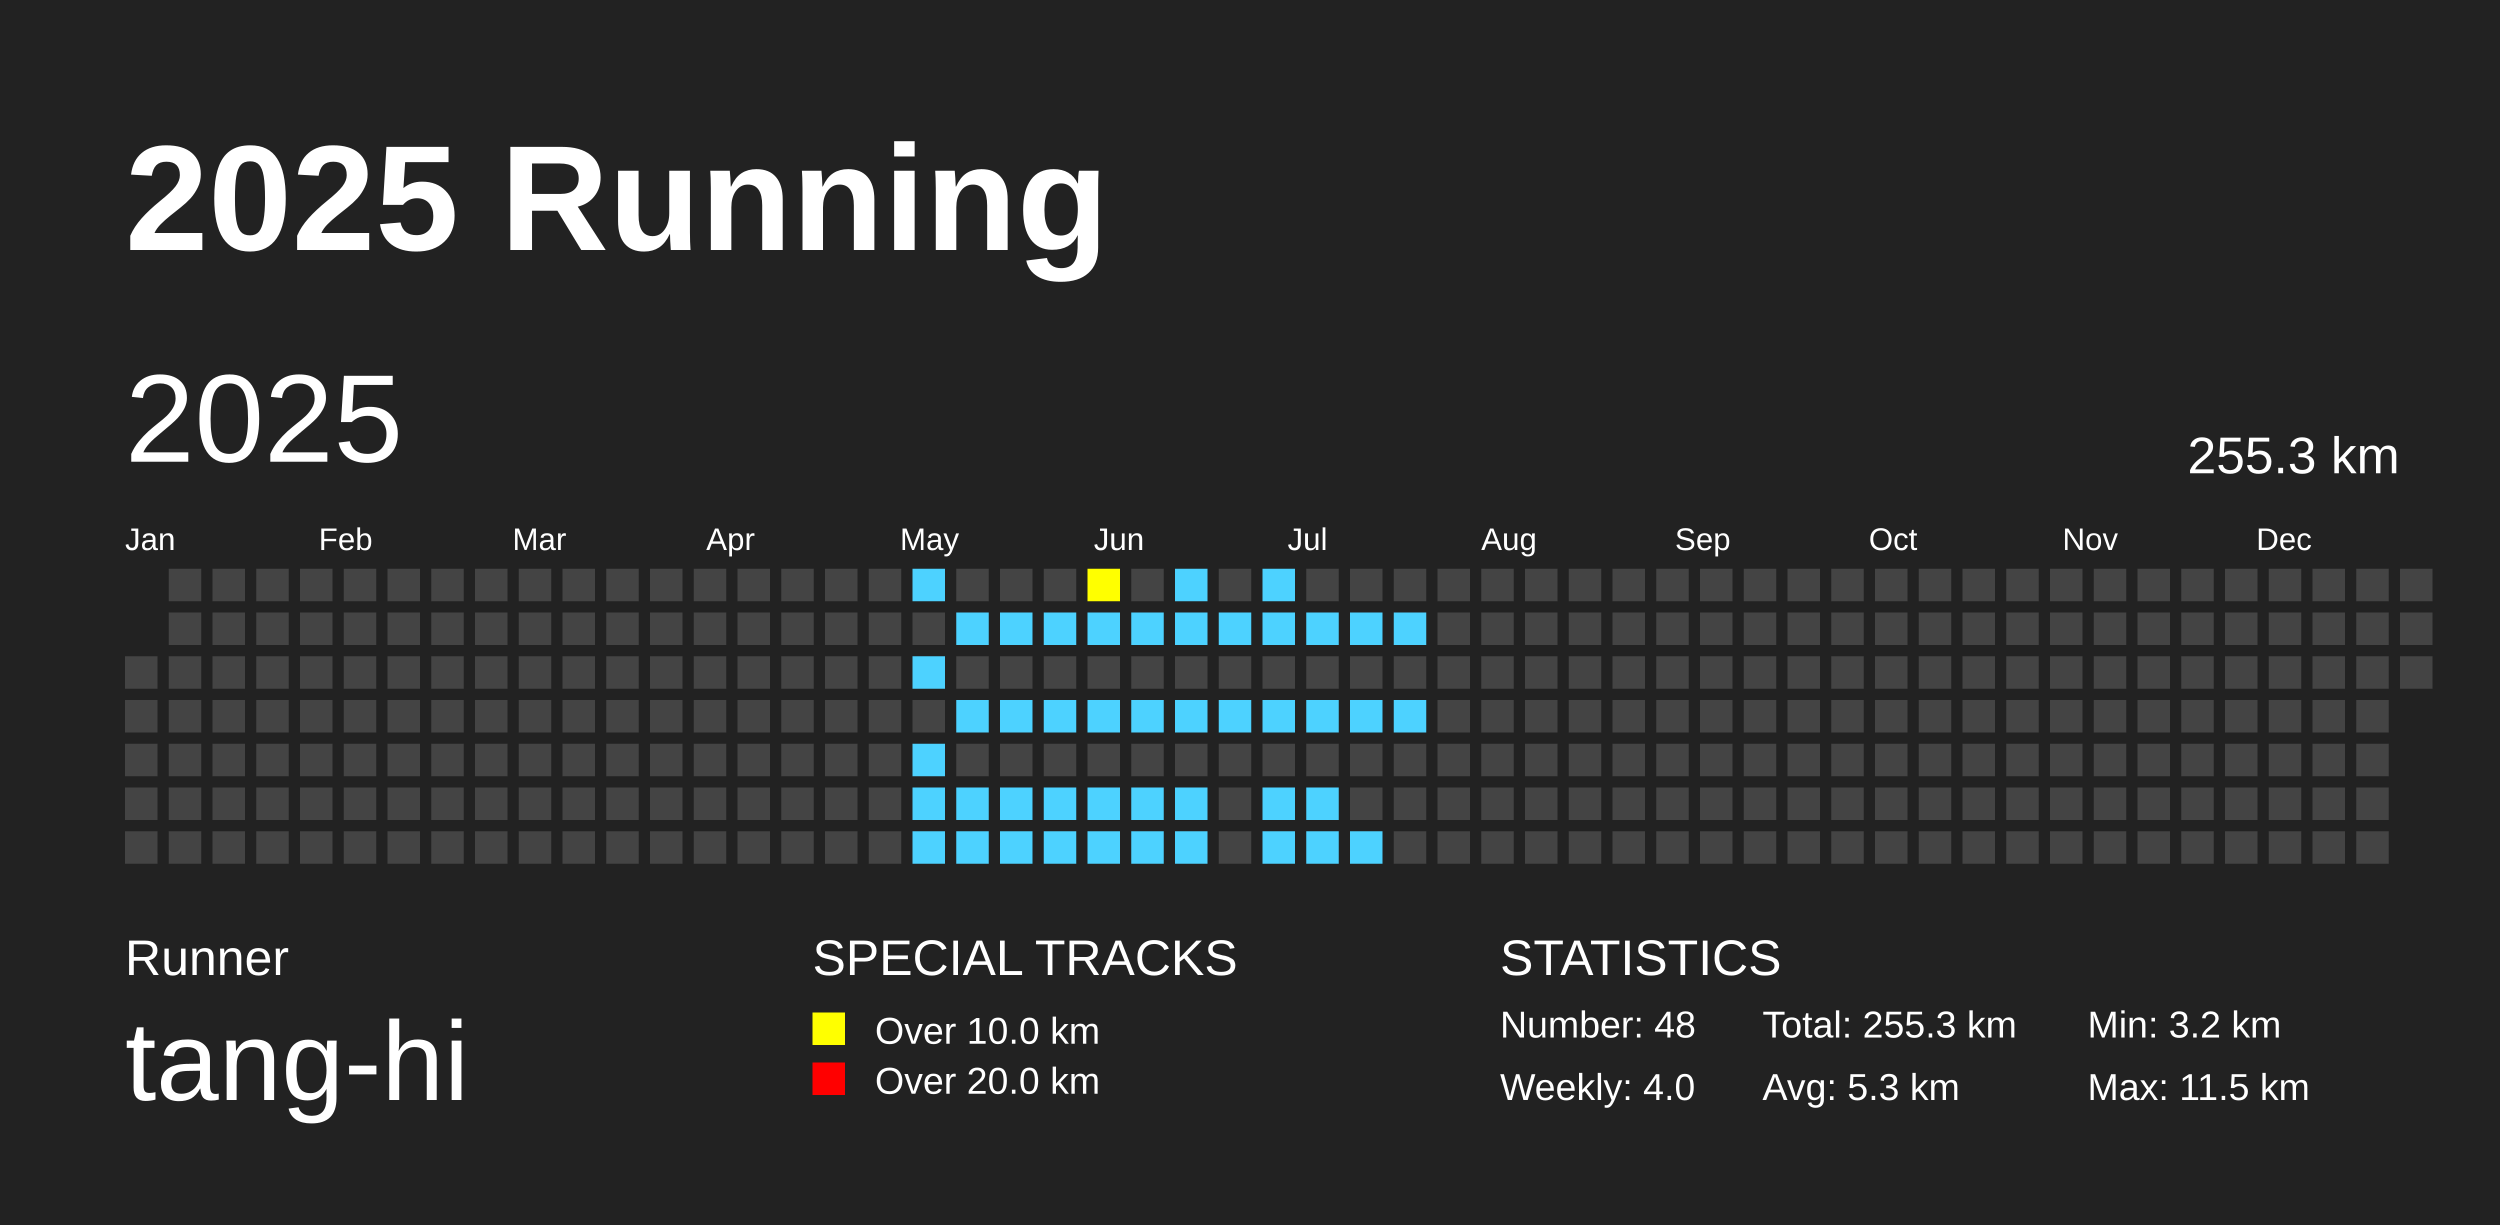
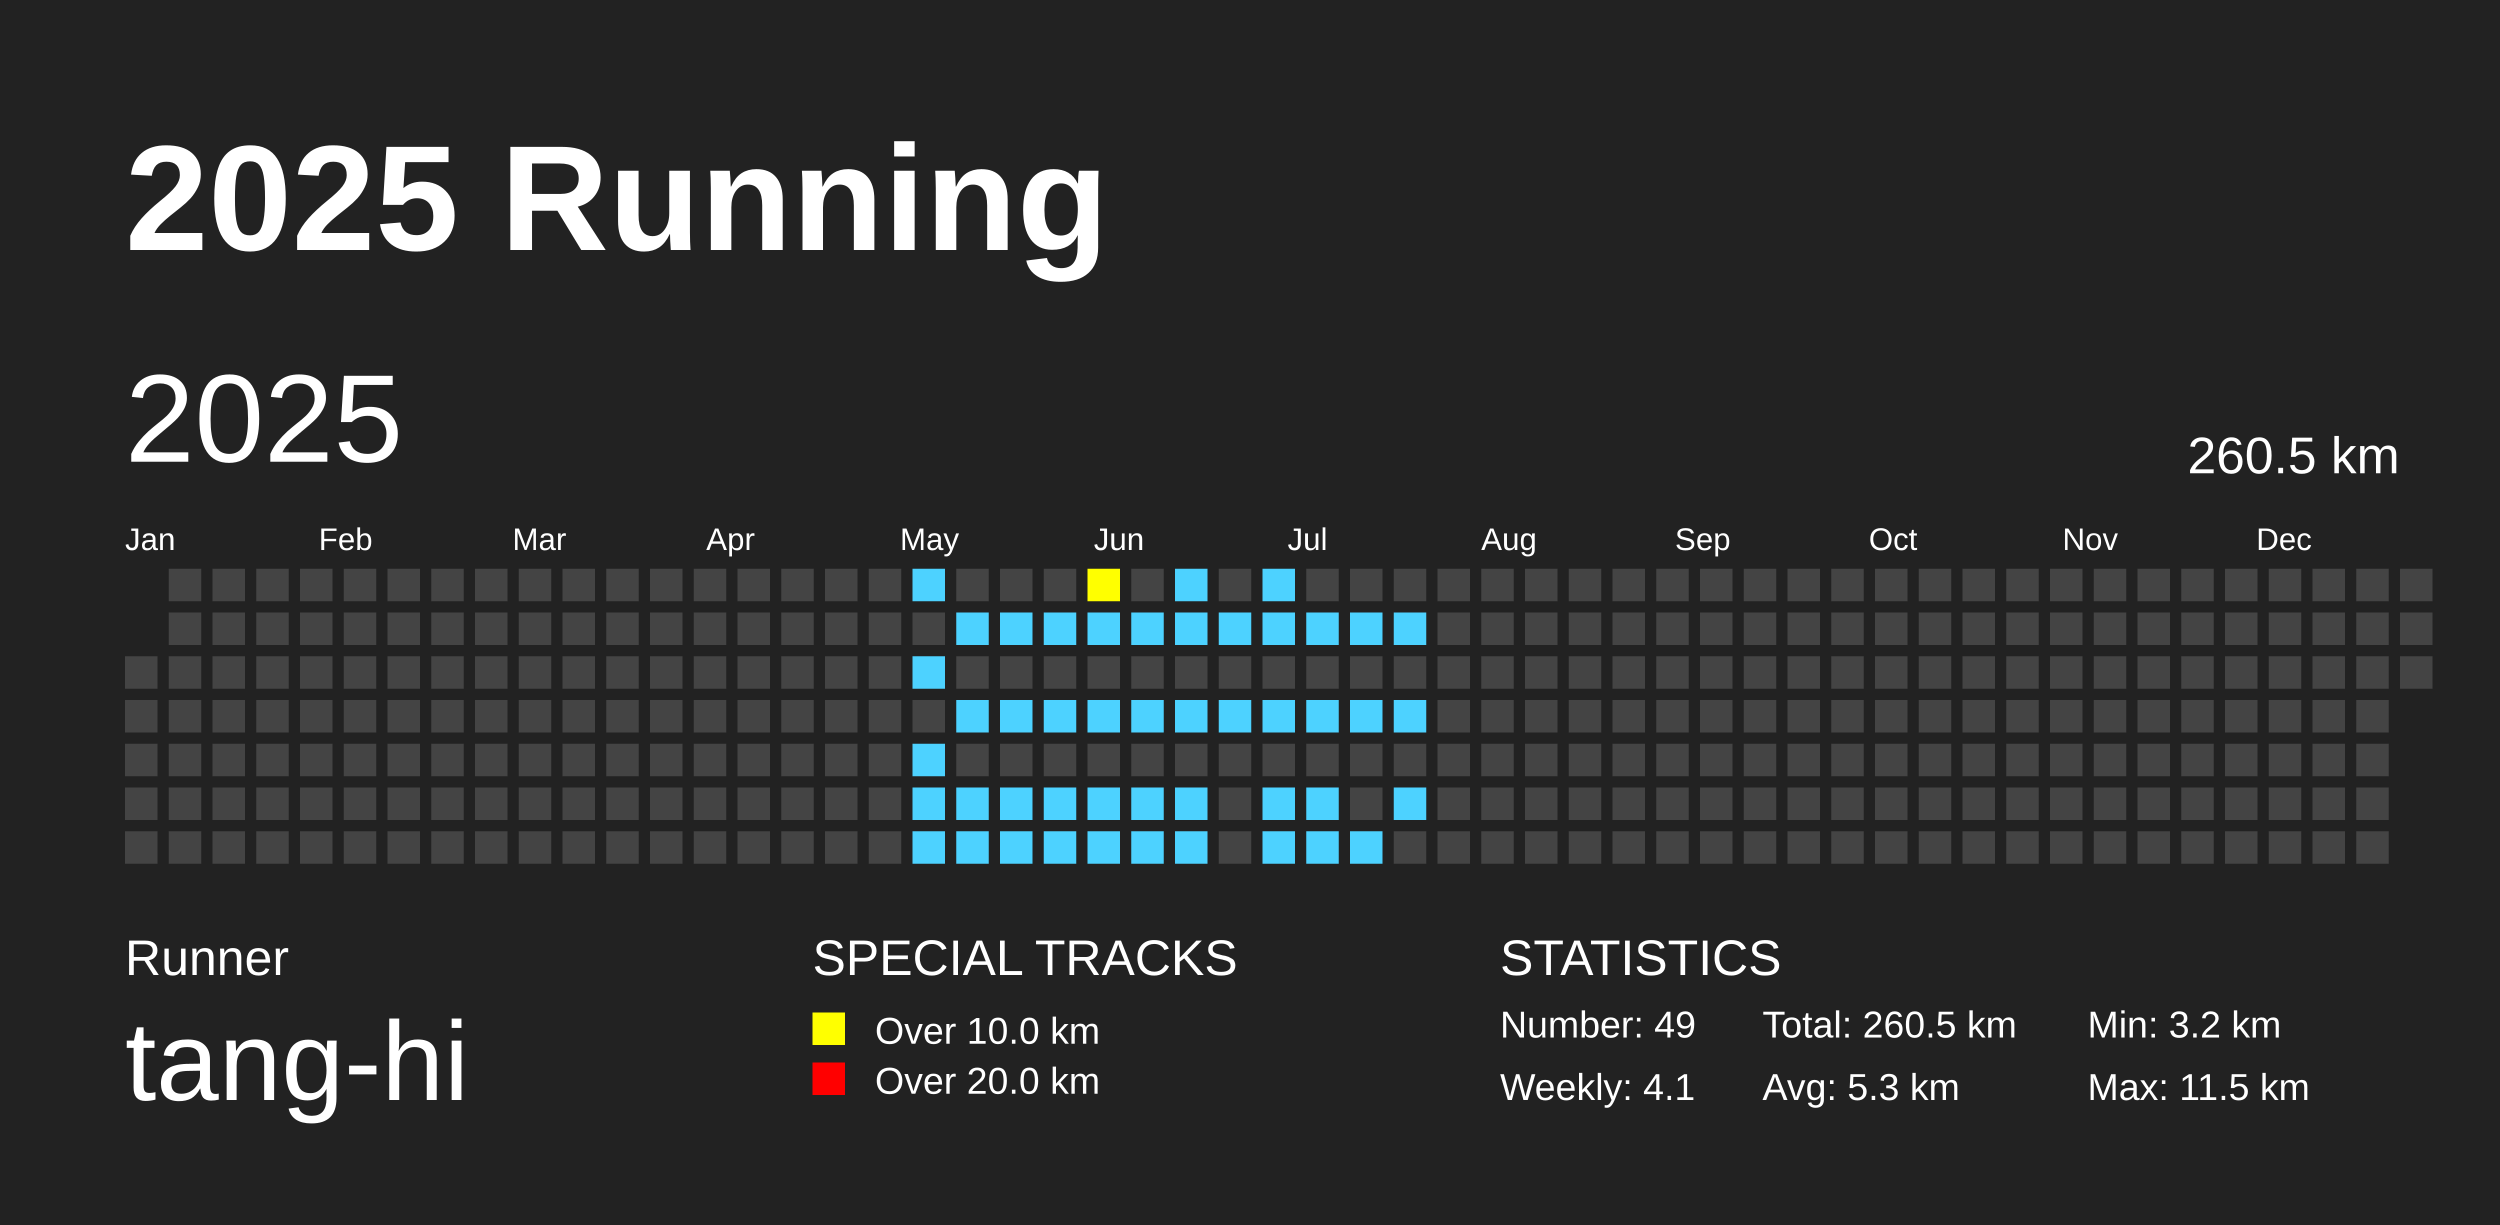
<svg xmlns="http://www.w3.org/2000/svg" baseProfile="full" height="98mm" version="1.1" viewBox="0,0,200,98" width="200mm">
  <defs />
  <rect fill="#222222" height="98" width="200" x="0" y="0" />
  <text fill="#FFFFFF" style="font-size:12px; font-family:Arial; font-weight:bold;" x="10" y="20">2025 Running</text>
  <text fill="#FFFFFF" style="font-size:4px; font-family:Arial" x="10" y="78">Runner</text>
  <text fill="#FFFFFF" style="font-size:9px; font-family:Arial" x="10" y="88">tang-hi</text>
  <text fill="#FFFFFF" style="font-size:4px; font-family:Arial" x="65" y="78">SPECIAL TRACKS</text>
  <rect fill="yellow" height="2.6" width="2.6" x="65" y="81" />
  <text fill="#FFFFFF" style="font-size:3px; font-family:Arial" x="70" y="83.5">Over 10.0 km</text>
  <rect fill="red" height="2.6" width="2.6" x="65" y="85" />
  <text fill="#FFFFFF" style="font-size:3px; font-family:Arial" x="70" y="87.5">Over 20.0 km</text>
  <text fill="#FFFFFF" style="font-size:4px; font-family:Arial" x="120" y="78">STATISTICS</text>
-   <text fill="#FFFFFF" style="font-size:3px; font-family:Arial" x="120" y="83">Number: 48</text>
-   <text fill="#FFFFFF" style="font-size:3px; font-family:Arial" x="120" y="88">Weekly: 4.0</text>
-   <text fill="#FFFFFF" style="font-size:3px; font-family:Arial" x="141" y="83">Total: 255.3 km</text>
+   <text fill="#FFFFFF" style="font-size:3px; font-family:Arial" x="120" y="83">Number: 49</text>
+   <text fill="#FFFFFF" style="font-size:3px; font-family:Arial" x="120" y="88">Weekly: 4.1</text>
+   <text fill="#FFFFFF" style="font-size:3px; font-family:Arial" x="141" y="83">Total: 260.5 km</text>
  <text fill="#FFFFFF" style="font-size:3px; font-family:Arial" x="141" y="88">Avg: 5.3 km</text>
  <text fill="#FFFFFF" style="font-size:3px; font-family:Arial" x="167" y="83">Min: 3.2 km</text>
  <text fill="#FFFFFF" style="font-size:3px; font-family:Arial" x="167" y="88">Max: 11.5 km</text>
  <text dominant-baseline="hanging" fill="#FFFFFF" style="font-size:10.0px; font-family:Arial;" x="10" y="30">2025</text>
-   <text dominant-baseline="hanging" fill="#FFFFFF" style="font-size:4.125px; font-family:Arial;" x="175" y="35">255.3 km</text>
+   <text dominant-baseline="hanging" fill="#FFFFFF" style="font-size:4.125px; font-family:Arial;" x="175" y="35">260.5 km</text>
  <text fill="#FFFFFF" style="font-size:2.5px; font-family:Arial" x="10.0" y="44">Jan</text>
  <text fill="#FFFFFF" style="font-size:2.5px; font-family:Arial" x="25.5" y="44">Feb</text>
  <text fill="#FFFFFF" style="font-size:2.5px; font-family:Arial" x="41.0" y="44">Mar</text>
  <text fill="#FFFFFF" style="font-size:2.5px; font-family:Arial" x="56.5" y="44">Apr</text>
  <text fill="#FFFFFF" style="font-size:2.5px; font-family:Arial" x="72.0" y="44">May</text>
  <text fill="#FFFFFF" style="font-size:2.5px; font-family:Arial" x="87.5" y="44">Jun</text>
  <text fill="#FFFFFF" style="font-size:2.5px; font-family:Arial" x="103.0" y="44">Jul</text>
  <text fill="#FFFFFF" style="font-size:2.5px; font-family:Arial" x="118.5" y="44">Aug</text>
  <text fill="#FFFFFF" style="font-size:2.5px; font-family:Arial" x="134.0" y="44">Sep</text>
  <text fill="#FFFFFF" style="font-size:2.5px; font-family:Arial" x="149.5" y="44">Oct</text>
  <text fill="#FFFFFF" style="font-size:2.5px; font-family:Arial" x="165.0" y="44">Nov</text>
  <text fill="#FFFFFF" style="font-size:2.5px; font-family:Arial" x="180.5" y="44">Dec</text>
  <rect fill="#444444" height="2.6" width="2.6" x="10.0" y="52.5" />
  <rect fill="#444444" height="2.6" width="2.6" x="10.0" y="56.0" />
  <rect fill="#444444" height="2.6" width="2.6" x="10.0" y="59.5" />
  <rect fill="#444444" height="2.6" width="2.6" x="10.0" y="63.0" />
  <rect fill="#444444" height="2.6" width="2.6" x="10.0" y="66.5" />
  <rect fill="#444444" height="2.6" width="2.6" x="13.5" y="45.5" />
  <rect fill="#444444" height="2.6" width="2.6" x="13.5" y="49.0" />
  <rect fill="#444444" height="2.6" width="2.6" x="13.5" y="52.5" />
  <rect fill="#444444" height="2.6" width="2.6" x="13.5" y="56.0" />
  <rect fill="#444444" height="2.6" width="2.6" x="13.5" y="59.5" />
  <rect fill="#444444" height="2.6" width="2.6" x="13.5" y="63.0" />
  <rect fill="#444444" height="2.6" width="2.6" x="13.5" y="66.5" />
  <rect fill="#444444" height="2.6" width="2.6" x="17.0" y="45.5" />
  <rect fill="#444444" height="2.6" width="2.6" x="17.0" y="49.0" />
  <rect fill="#444444" height="2.6" width="2.6" x="17.0" y="52.5" />
  <rect fill="#444444" height="2.6" width="2.6" x="17.0" y="56.0" />
  <rect fill="#444444" height="2.6" width="2.6" x="17.0" y="59.5" />
  <rect fill="#444444" height="2.6" width="2.6" x="17.0" y="63.0" />
  <rect fill="#444444" height="2.6" width="2.6" x="17.0" y="66.5" />
  <rect fill="#444444" height="2.6" width="2.6" x="20.5" y="45.5" />
  <rect fill="#444444" height="2.6" width="2.6" x="20.5" y="49.0" />
  <rect fill="#444444" height="2.6" width="2.6" x="20.5" y="52.5" />
  <rect fill="#444444" height="2.6" width="2.6" x="20.5" y="56.0" />
  <rect fill="#444444" height="2.6" width="2.6" x="20.5" y="59.5" />
  <rect fill="#444444" height="2.6" width="2.6" x="20.5" y="63.0" />
  <rect fill="#444444" height="2.6" width="2.6" x="20.5" y="66.5" />
  <rect fill="#444444" height="2.6" width="2.6" x="24.0" y="45.5" />
  <rect fill="#444444" height="2.6" width="2.6" x="24.0" y="49.0" />
  <rect fill="#444444" height="2.6" width="2.6" x="24.0" y="52.5" />
  <rect fill="#444444" height="2.6" width="2.6" x="24.0" y="56.0" />
  <rect fill="#444444" height="2.6" width="2.6" x="24.0" y="59.5" />
  <rect fill="#444444" height="2.6" width="2.6" x="24.0" y="63.0" />
  <rect fill="#444444" height="2.6" width="2.6" x="24.0" y="66.5" />
  <rect fill="#444444" height="2.6" width="2.6" x="27.5" y="45.5" />
  <rect fill="#444444" height="2.6" width="2.6" x="27.5" y="49.0" />
  <rect fill="#444444" height="2.6" width="2.6" x="27.5" y="52.5" />
  <rect fill="#444444" height="2.6" width="2.6" x="27.5" y="56.0" />
  <rect fill="#444444" height="2.6" width="2.6" x="27.5" y="59.5" />
  <rect fill="#444444" height="2.6" width="2.6" x="27.5" y="63.0" />
  <rect fill="#444444" height="2.6" width="2.6" x="27.5" y="66.5" />
  <rect fill="#444444" height="2.6" width="2.6" x="31.0" y="45.5" />
  <rect fill="#444444" height="2.6" width="2.6" x="31.0" y="49.0" />
  <rect fill="#444444" height="2.6" width="2.6" x="31.0" y="52.5" />
  <rect fill="#444444" height="2.6" width="2.6" x="31.0" y="56.0" />
  <rect fill="#444444" height="2.6" width="2.6" x="31.0" y="59.5" />
  <rect fill="#444444" height="2.6" width="2.6" x="31.0" y="63.0" />
  <rect fill="#444444" height="2.6" width="2.6" x="31.0" y="66.5" />
  <rect fill="#444444" height="2.6" width="2.6" x="34.5" y="45.5" />
  <rect fill="#444444" height="2.6" width="2.6" x="34.5" y="49.0" />
  <rect fill="#444444" height="2.6" width="2.6" x="34.5" y="52.5" />
  <rect fill="#444444" height="2.6" width="2.6" x="34.5" y="56.0" />
  <rect fill="#444444" height="2.6" width="2.6" x="34.5" y="59.5" />
  <rect fill="#444444" height="2.6" width="2.6" x="34.5" y="63.0" />
  <rect fill="#444444" height="2.6" width="2.6" x="34.5" y="66.5" />
  <rect fill="#444444" height="2.6" width="2.6" x="38.0" y="45.5" />
  <rect fill="#444444" height="2.6" width="2.6" x="38.0" y="49.0" />
  <rect fill="#444444" height="2.6" width="2.6" x="38.0" y="52.5" />
  <rect fill="#444444" height="2.6" width="2.6" x="38.0" y="56.0" />
  <rect fill="#444444" height="2.6" width="2.6" x="38.0" y="59.5" />
  <rect fill="#444444" height="2.6" width="2.6" x="38.0" y="63.0" />
  <rect fill="#444444" height="2.6" width="2.6" x="38.0" y="66.5" />
  <rect fill="#444444" height="2.6" width="2.6" x="41.5" y="45.5" />
  <rect fill="#444444" height="2.6" width="2.6" x="41.5" y="49.0" />
  <rect fill="#444444" height="2.6" width="2.6" x="41.5" y="52.5" />
  <rect fill="#444444" height="2.6" width="2.6" x="41.5" y="56.0" />
  <rect fill="#444444" height="2.6" width="2.6" x="41.5" y="59.5" />
  <rect fill="#444444" height="2.6" width="2.6" x="41.5" y="63.0" />
  <rect fill="#444444" height="2.6" width="2.6" x="41.5" y="66.5" />
  <rect fill="#444444" height="2.6" width="2.6" x="45.0" y="45.5" />
  <rect fill="#444444" height="2.6" width="2.6" x="45.0" y="49.0" />
  <rect fill="#444444" height="2.6" width="2.6" x="45.0" y="52.5" />
  <rect fill="#444444" height="2.6" width="2.6" x="45.0" y="56.0" />
  <rect fill="#444444" height="2.6" width="2.6" x="45.0" y="59.5" />
  <rect fill="#444444" height="2.6" width="2.6" x="45.0" y="63.0" />
  <rect fill="#444444" height="2.6" width="2.6" x="45.0" y="66.5" />
  <rect fill="#444444" height="2.6" width="2.6" x="48.5" y="45.5" />
  <rect fill="#444444" height="2.6" width="2.6" x="48.5" y="49.0" />
  <rect fill="#444444" height="2.6" width="2.6" x="48.5" y="52.5" />
  <rect fill="#444444" height="2.6" width="2.6" x="48.5" y="56.0" />
  <rect fill="#444444" height="2.6" width="2.6" x="48.5" y="59.5" />
  <rect fill="#444444" height="2.6" width="2.6" x="48.5" y="63.0" />
  <rect fill="#444444" height="2.6" width="2.6" x="48.5" y="66.5" />
  <rect fill="#444444" height="2.6" width="2.6" x="52.0" y="45.5" />
  <rect fill="#444444" height="2.6" width="2.6" x="52.0" y="49.0" />
  <rect fill="#444444" height="2.6" width="2.6" x="52.0" y="52.5" />
  <rect fill="#444444" height="2.6" width="2.6" x="52.0" y="56.0" />
  <rect fill="#444444" height="2.6" width="2.6" x="52.0" y="59.5" />
  <rect fill="#444444" height="2.6" width="2.6" x="52.0" y="63.0" />
  <rect fill="#444444" height="2.6" width="2.6" x="52.0" y="66.5" />
  <rect fill="#444444" height="2.6" width="2.6" x="55.5" y="45.5" />
  <rect fill="#444444" height="2.6" width="2.6" x="55.5" y="49.0" />
  <rect fill="#444444" height="2.6" width="2.6" x="55.5" y="52.5" />
  <rect fill="#444444" height="2.6" width="2.6" x="55.5" y="56.0" />
  <rect fill="#444444" height="2.6" width="2.6" x="55.5" y="59.5" />
  <rect fill="#444444" height="2.6" width="2.6" x="55.5" y="63.0" />
  <rect fill="#444444" height="2.6" width="2.6" x="55.5" y="66.5" />
  <rect fill="#444444" height="2.6" width="2.6" x="59.0" y="45.5" />
  <rect fill="#444444" height="2.6" width="2.6" x="59.0" y="49.0" />
  <rect fill="#444444" height="2.6" width="2.6" x="59.0" y="52.5" />
  <rect fill="#444444" height="2.6" width="2.6" x="59.0" y="56.0" />
  <rect fill="#444444" height="2.6" width="2.6" x="59.0" y="59.5" />
  <rect fill="#444444" height="2.6" width="2.6" x="59.0" y="63.0" />
  <rect fill="#444444" height="2.6" width="2.6" x="59.0" y="66.5" />
  <rect fill="#444444" height="2.6" width="2.6" x="62.5" y="45.5" />
  <rect fill="#444444" height="2.6" width="2.6" x="62.5" y="49.0" />
  <rect fill="#444444" height="2.6" width="2.6" x="62.5" y="52.5" />
  <rect fill="#444444" height="2.6" width="2.6" x="62.5" y="56.0" />
  <rect fill="#444444" height="2.6" width="2.6" x="62.5" y="59.5" />
  <rect fill="#444444" height="2.6" width="2.6" x="62.5" y="63.0" />
  <rect fill="#444444" height="2.6" width="2.6" x="62.5" y="66.5" />
  <rect fill="#444444" height="2.6" width="2.6" x="66.0" y="45.5" />
  <rect fill="#444444" height="2.6" width="2.6" x="66.0" y="49.0" />
  <rect fill="#444444" height="2.6" width="2.6" x="66.0" y="52.5" />
  <rect fill="#444444" height="2.6" width="2.6" x="66.0" y="56.0" />
  <rect fill="#444444" height="2.6" width="2.6" x="66.0" y="59.5" />
  <rect fill="#444444" height="2.6" width="2.6" x="66.0" y="63.0" />
  <rect fill="#444444" height="2.6" width="2.6" x="66.0" y="66.5" />
  <rect fill="#444444" height="2.6" width="2.6" x="69.5" y="45.5" />
  <rect fill="#444444" height="2.6" width="2.6" x="69.5" y="49.0" />
  <rect fill="#444444" height="2.6" width="2.6" x="69.5" y="52.5" />
  <rect fill="#444444" height="2.6" width="2.6" x="69.5" y="56.0" />
  <rect fill="#444444" height="2.6" width="2.6" x="69.5" y="59.5" />
  <rect fill="#444444" height="2.6" width="2.6" x="69.5" y="63.0" />
  <rect fill="#444444" height="2.6" width="2.6" x="69.5" y="66.5" />
  <rect fill="#4DD2FF" height="2.6" width="2.6" x="73.0" y="45.5" />
  <rect fill="#444444" height="2.6" width="2.6" x="73.0" y="49.0" />
  <rect fill="#4DD2FF" height="2.6" width="2.6" x="73.0" y="52.5" />
  <rect fill="#444444" height="2.6" width="2.6" x="73.0" y="56.0" />
  <rect fill="#4DD2FF" height="2.6" width="2.6" x="73.0" y="59.5" />
  <rect fill="#4DD2FF" height="2.6" width="2.6" x="73.0" y="63.0" />
  <rect fill="#4DD2FF" height="2.6" width="2.6" x="73.0" y="66.5" />
  <rect fill="#444444" height="2.6" width="2.6" x="76.5" y="45.5" />
  <rect fill="#4DD2FF" height="2.6" width="2.6" x="76.5" y="49.0" />
  <rect fill="#444444" height="2.6" width="2.6" x="76.5" y="52.5" />
  <rect fill="#4DD2FF" height="2.6" width="2.6" x="76.5" y="56.0" />
  <rect fill="#444444" height="2.6" width="2.6" x="76.5" y="59.5" />
  <rect fill="#4DD2FF" height="2.6" width="2.6" x="76.5" y="63.0" />
  <rect fill="#4DD2FF" height="2.6" width="2.6" x="76.5" y="66.5" />
  <rect fill="#444444" height="2.6" width="2.6" x="80.0" y="45.5" />
  <rect fill="#4DD2FF" height="2.6" width="2.6" x="80.0" y="49.0" />
  <rect fill="#444444" height="2.6" width="2.6" x="80.0" y="52.5" />
  <rect fill="#4DD2FF" height="2.6" width="2.6" x="80.0" y="56.0" />
  <rect fill="#444444" height="2.6" width="2.6" x="80.0" y="59.5" />
  <rect fill="#4DD2FF" height="2.6" width="2.6" x="80.0" y="63.0" />
  <rect fill="#4DD2FF" height="2.6" width="2.6" x="80.0" y="66.5" />
  <rect fill="#444444" height="2.6" width="2.6" x="83.5" y="45.5" />
  <rect fill="#4DD2FF" height="2.6" width="2.6" x="83.5" y="49.0" />
  <rect fill="#444444" height="2.6" width="2.6" x="83.5" y="52.5" />
  <rect fill="#4DD2FF" height="2.6" width="2.6" x="83.5" y="56.0" />
  <rect fill="#444444" height="2.6" width="2.6" x="83.5" y="59.5" />
  <rect fill="#4DD2FF" height="2.6" width="2.6" x="83.5" y="63.0" />
  <rect fill="#4DD2FF" height="2.6" width="2.6" x="83.5" y="66.5" />
  <rect fill="yellow" height="2.6" width="2.6" x="87.0" y="45.5" />
  <rect fill="#4DD2FF" height="2.6" width="2.6" x="87.0" y="49.0" />
  <rect fill="#444444" height="2.6" width="2.6" x="87.0" y="52.5" />
  <rect fill="#4DD2FF" height="2.6" width="2.6" x="87.0" y="56.0" />
  <rect fill="#444444" height="2.6" width="2.6" x="87.0" y="59.5" />
  <rect fill="#4DD2FF" height="2.6" width="2.6" x="87.0" y="63.0" />
  <rect fill="#4DD2FF" height="2.6" width="2.6" x="87.0" y="66.5" />
  <rect fill="#444444" height="2.6" width="2.6" x="90.5" y="45.5" />
  <rect fill="#4DD2FF" height="2.6" width="2.6" x="90.5" y="49.0" />
  <rect fill="#444444" height="2.6" width="2.6" x="90.5" y="52.5" />
  <rect fill="#4DD2FF" height="2.6" width="2.6" x="90.5" y="56.0" />
  <rect fill="#444444" height="2.6" width="2.6" x="90.5" y="59.5" />
  <rect fill="#4DD2FF" height="2.6" width="2.6" x="90.5" y="63.0" />
  <rect fill="#4DD2FF" height="2.6" width="2.6" x="90.5" y="66.5" />
  <rect fill="#4DD2FF" height="2.6" width="2.6" x="94.0" y="45.5" />
  <rect fill="#4DD2FF" height="2.6" width="2.6" x="94.0" y="49.0" />
  <rect fill="#444444" height="2.6" width="2.6" x="94.0" y="52.5" />
  <rect fill="#4DD2FF" height="2.6" width="2.6" x="94.0" y="56.0" />
  <rect fill="#444444" height="2.6" width="2.6" x="94.0" y="59.5" />
  <rect fill="#4DD2FF" height="2.6" width="2.6" x="94.0" y="63.0" />
  <rect fill="#4DD2FF" height="2.6" width="2.6" x="94.0" y="66.5" />
  <rect fill="#444444" height="2.6" width="2.6" x="97.5" y="45.5" />
  <rect fill="#4DD2FF" height="2.6" width="2.6" x="97.5" y="49.0" />
  <rect fill="#444444" height="2.6" width="2.6" x="97.5" y="52.5" />
  <rect fill="#4DD2FF" height="2.6" width="2.6" x="97.5" y="56.0" />
  <rect fill="#444444" height="2.6" width="2.6" x="97.5" y="59.5" />
  <rect fill="#444444" height="2.6" width="2.6" x="97.5" y="63.0" />
  <rect fill="#444444" height="2.6" width="2.6" x="97.5" y="66.5" />
  <rect fill="#4DD2FF" height="2.6" width="2.6" x="101.0" y="45.5" />
  <rect fill="#4DD2FF" height="2.6" width="2.6" x="101.0" y="49.0" />
  <rect fill="#444444" height="2.6" width="2.6" x="101.0" y="52.5" />
  <rect fill="#4DD2FF" height="2.6" width="2.6" x="101.0" y="56.0" />
  <rect fill="#444444" height="2.6" width="2.6" x="101.0" y="59.5" />
  <rect fill="#4DD2FF" height="2.6" width="2.6" x="101.0" y="63.0" />
  <rect fill="#4DD2FF" height="2.6" width="2.6" x="101.0" y="66.5" />
  <rect fill="#444444" height="2.6" width="2.6" x="104.5" y="45.5" />
  <rect fill="#4DD2FF" height="2.6" width="2.6" x="104.5" y="49.0" />
  <rect fill="#444444" height="2.6" width="2.6" x="104.5" y="52.5" />
  <rect fill="#4DD2FF" height="2.6" width="2.6" x="104.5" y="56.0" />
  <rect fill="#444444" height="2.6" width="2.6" x="104.5" y="59.5" />
  <rect fill="#4DD2FF" height="2.6" width="2.6" x="104.5" y="63.0" />
  <rect fill="#4DD2FF" height="2.6" width="2.6" x="104.5" y="66.5" />
  <rect fill="#444444" height="2.6" width="2.6" x="108.0" y="45.5" />
  <rect fill="#4DD2FF" height="2.6" width="2.6" x="108.0" y="49.0" />
  <rect fill="#444444" height="2.6" width="2.6" x="108.0" y="52.5" />
  <rect fill="#4DD2FF" height="2.6" width="2.6" x="108.0" y="56.0" />
  <rect fill="#444444" height="2.6" width="2.6" x="108.0" y="59.5" />
  <rect fill="#444444" height="2.6" width="2.6" x="108.0" y="63.0" />
  <rect fill="#4DD2FF" height="2.6" width="2.6" x="108.0" y="66.5" />
  <rect fill="#444444" height="2.6" width="2.6" x="111.5" y="45.5" />
  <rect fill="#4DD2FF" height="2.6" width="2.6" x="111.5" y="49.0" />
  <rect fill="#444444" height="2.6" width="2.6" x="111.5" y="52.5" />
  <rect fill="#4DD2FF" height="2.6" width="2.6" x="111.5" y="56.0" />
  <rect fill="#444444" height="2.6" width="2.6" x="111.5" y="59.5" />
-   <rect fill="#444444" height="2.6" width="2.6" x="111.5" y="63.0" />
+   <rect fill="#4DD2FF" height="2.6" width="2.6" x="111.5" y="63.0" />
  <rect fill="#444444" height="2.6" width="2.6" x="111.5" y="66.5" />
  <rect fill="#444444" height="2.6" width="2.6" x="115.0" y="45.5" />
  <rect fill="#444444" height="2.6" width="2.6" x="115.0" y="49.0" />
  <rect fill="#444444" height="2.6" width="2.6" x="115.0" y="52.5" />
  <rect fill="#444444" height="2.6" width="2.6" x="115.0" y="56.0" />
  <rect fill="#444444" height="2.6" width="2.6" x="115.0" y="59.5" />
  <rect fill="#444444" height="2.6" width="2.6" x="115.0" y="63.0" />
  <rect fill="#444444" height="2.6" width="2.6" x="115.0" y="66.5" />
  <rect fill="#444444" height="2.6" width="2.6" x="118.5" y="45.5" />
  <rect fill="#444444" height="2.6" width="2.6" x="118.5" y="49.0" />
  <rect fill="#444444" height="2.6" width="2.6" x="118.5" y="52.5" />
  <rect fill="#444444" height="2.6" width="2.6" x="118.5" y="56.0" />
  <rect fill="#444444" height="2.6" width="2.6" x="118.5" y="59.5" />
  <rect fill="#444444" height="2.6" width="2.6" x="118.5" y="63.0" />
  <rect fill="#444444" height="2.6" width="2.6" x="118.5" y="66.5" />
  <rect fill="#444444" height="2.6" width="2.6" x="122.0" y="45.5" />
  <rect fill="#444444" height="2.6" width="2.6" x="122.0" y="49.0" />
  <rect fill="#444444" height="2.6" width="2.6" x="122.0" y="52.5" />
  <rect fill="#444444" height="2.6" width="2.6" x="122.0" y="56.0" />
  <rect fill="#444444" height="2.6" width="2.6" x="122.0" y="59.5" />
  <rect fill="#444444" height="2.6" width="2.6" x="122.0" y="63.0" />
  <rect fill="#444444" height="2.6" width="2.6" x="122.0" y="66.5" />
  <rect fill="#444444" height="2.6" width="2.6" x="125.5" y="45.5" />
  <rect fill="#444444" height="2.6" width="2.6" x="125.5" y="49.0" />
  <rect fill="#444444" height="2.6" width="2.6" x="125.5" y="52.5" />
  <rect fill="#444444" height="2.6" width="2.6" x="125.5" y="56.0" />
  <rect fill="#444444" height="2.6" width="2.6" x="125.5" y="59.5" />
  <rect fill="#444444" height="2.6" width="2.6" x="125.5" y="63.0" />
  <rect fill="#444444" height="2.6" width="2.6" x="125.5" y="66.5" />
  <rect fill="#444444" height="2.6" width="2.6" x="129.0" y="45.5" />
  <rect fill="#444444" height="2.6" width="2.6" x="129.0" y="49.0" />
  <rect fill="#444444" height="2.6" width="2.6" x="129.0" y="52.5" />
  <rect fill="#444444" height="2.6" width="2.6" x="129.0" y="56.0" />
  <rect fill="#444444" height="2.6" width="2.6" x="129.0" y="59.5" />
  <rect fill="#444444" height="2.6" width="2.6" x="129.0" y="63.0" />
  <rect fill="#444444" height="2.6" width="2.6" x="129.0" y="66.5" />
  <rect fill="#444444" height="2.6" width="2.6" x="132.5" y="45.5" />
  <rect fill="#444444" height="2.6" width="2.6" x="132.5" y="49.0" />
  <rect fill="#444444" height="2.6" width="2.6" x="132.5" y="52.5" />
  <rect fill="#444444" height="2.6" width="2.6" x="132.5" y="56.0" />
  <rect fill="#444444" height="2.6" width="2.6" x="132.5" y="59.5" />
  <rect fill="#444444" height="2.6" width="2.6" x="132.5" y="63.0" />
  <rect fill="#444444" height="2.6" width="2.6" x="132.5" y="66.5" />
  <rect fill="#444444" height="2.6" width="2.6" x="136.0" y="45.5" />
  <rect fill="#444444" height="2.6" width="2.6" x="136.0" y="49.0" />
  <rect fill="#444444" height="2.6" width="2.6" x="136.0" y="52.5" />
  <rect fill="#444444" height="2.6" width="2.6" x="136.0" y="56.0" />
  <rect fill="#444444" height="2.6" width="2.6" x="136.0" y="59.5" />
  <rect fill="#444444" height="2.6" width="2.6" x="136.0" y="63.0" />
  <rect fill="#444444" height="2.6" width="2.6" x="136.0" y="66.5" />
  <rect fill="#444444" height="2.6" width="2.6" x="139.5" y="45.5" />
  <rect fill="#444444" height="2.6" width="2.6" x="139.5" y="49.0" />
  <rect fill="#444444" height="2.6" width="2.6" x="139.5" y="52.5" />
  <rect fill="#444444" height="2.6" width="2.6" x="139.5" y="56.0" />
  <rect fill="#444444" height="2.6" width="2.6" x="139.5" y="59.5" />
  <rect fill="#444444" height="2.6" width="2.6" x="139.5" y="63.0" />
  <rect fill="#444444" height="2.6" width="2.6" x="139.5" y="66.5" />
  <rect fill="#444444" height="2.6" width="2.6" x="143.0" y="45.5" />
  <rect fill="#444444" height="2.6" width="2.6" x="143.0" y="49.0" />
  <rect fill="#444444" height="2.6" width="2.6" x="143.0" y="52.5" />
  <rect fill="#444444" height="2.6" width="2.6" x="143.0" y="56.0" />
  <rect fill="#444444" height="2.6" width="2.6" x="143.0" y="59.5" />
  <rect fill="#444444" height="2.6" width="2.6" x="143.0" y="63.0" />
  <rect fill="#444444" height="2.6" width="2.6" x="143.0" y="66.5" />
  <rect fill="#444444" height="2.6" width="2.6" x="146.5" y="45.5" />
  <rect fill="#444444" height="2.6" width="2.6" x="146.5" y="49.0" />
  <rect fill="#444444" height="2.6" width="2.6" x="146.5" y="52.5" />
  <rect fill="#444444" height="2.6" width="2.6" x="146.5" y="56.0" />
  <rect fill="#444444" height="2.6" width="2.6" x="146.5" y="59.5" />
  <rect fill="#444444" height="2.6" width="2.6" x="146.5" y="63.0" />
  <rect fill="#444444" height="2.6" width="2.6" x="146.5" y="66.5" />
  <rect fill="#444444" height="2.6" width="2.6" x="150.0" y="45.5" />
  <rect fill="#444444" height="2.6" width="2.6" x="150.0" y="49.0" />
  <rect fill="#444444" height="2.6" width="2.6" x="150.0" y="52.5" />
  <rect fill="#444444" height="2.6" width="2.6" x="150.0" y="56.0" />
  <rect fill="#444444" height="2.6" width="2.6" x="150.0" y="59.5" />
  <rect fill="#444444" height="2.6" width="2.6" x="150.0" y="63.0" />
  <rect fill="#444444" height="2.6" width="2.6" x="150.0" y="66.5" />
  <rect fill="#444444" height="2.6" width="2.6" x="153.5" y="45.5" />
  <rect fill="#444444" height="2.6" width="2.6" x="153.5" y="49.0" />
  <rect fill="#444444" height="2.6" width="2.6" x="153.5" y="52.5" />
  <rect fill="#444444" height="2.6" width="2.6" x="153.5" y="56.0" />
  <rect fill="#444444" height="2.6" width="2.6" x="153.5" y="59.5" />
  <rect fill="#444444" height="2.6" width="2.6" x="153.5" y="63.0" />
  <rect fill="#444444" height="2.6" width="2.6" x="153.5" y="66.5" />
  <rect fill="#444444" height="2.6" width="2.6" x="157.0" y="45.5" />
  <rect fill="#444444" height="2.6" width="2.6" x="157.0" y="49.0" />
  <rect fill="#444444" height="2.6" width="2.6" x="157.0" y="52.5" />
  <rect fill="#444444" height="2.6" width="2.6" x="157.0" y="56.0" />
  <rect fill="#444444" height="2.6" width="2.6" x="157.0" y="59.5" />
  <rect fill="#444444" height="2.6" width="2.6" x="157.0" y="63.0" />
  <rect fill="#444444" height="2.6" width="2.6" x="157.0" y="66.5" />
  <rect fill="#444444" height="2.6" width="2.6" x="160.5" y="45.5" />
  <rect fill="#444444" height="2.6" width="2.6" x="160.5" y="49.0" />
  <rect fill="#444444" height="2.6" width="2.6" x="160.5" y="52.5" />
  <rect fill="#444444" height="2.6" width="2.6" x="160.5" y="56.0" />
  <rect fill="#444444" height="2.6" width="2.6" x="160.5" y="59.5" />
  <rect fill="#444444" height="2.6" width="2.6" x="160.5" y="63.0" />
  <rect fill="#444444" height="2.6" width="2.6" x="160.5" y="66.5" />
  <rect fill="#444444" height="2.6" width="2.6" x="164.0" y="45.5" />
  <rect fill="#444444" height="2.6" width="2.6" x="164.0" y="49.0" />
  <rect fill="#444444" height="2.6" width="2.6" x="164.0" y="52.5" />
  <rect fill="#444444" height="2.6" width="2.6" x="164.0" y="56.0" />
  <rect fill="#444444" height="2.6" width="2.6" x="164.0" y="59.5" />
  <rect fill="#444444" height="2.6" width="2.6" x="164.0" y="63.0" />
  <rect fill="#444444" height="2.6" width="2.6" x="164.0" y="66.5" />
  <rect fill="#444444" height="2.6" width="2.6" x="167.5" y="45.5" />
  <rect fill="#444444" height="2.6" width="2.6" x="167.5" y="49.0" />
  <rect fill="#444444" height="2.6" width="2.6" x="167.5" y="52.5" />
  <rect fill="#444444" height="2.6" width="2.6" x="167.5" y="56.0" />
  <rect fill="#444444" height="2.6" width="2.6" x="167.5" y="59.5" />
  <rect fill="#444444" height="2.6" width="2.6" x="167.5" y="63.0" />
  <rect fill="#444444" height="2.6" width="2.6" x="167.5" y="66.5" />
  <rect fill="#444444" height="2.6" width="2.6" x="171.0" y="45.5" />
  <rect fill="#444444" height="2.6" width="2.6" x="171.0" y="49.0" />
  <rect fill="#444444" height="2.6" width="2.6" x="171.0" y="52.5" />
  <rect fill="#444444" height="2.6" width="2.6" x="171.0" y="56.0" />
  <rect fill="#444444" height="2.6" width="2.6" x="171.0" y="59.5" />
  <rect fill="#444444" height="2.6" width="2.6" x="171.0" y="63.0" />
  <rect fill="#444444" height="2.6" width="2.6" x="171.0" y="66.5" />
  <rect fill="#444444" height="2.6" width="2.6" x="174.5" y="45.5" />
  <rect fill="#444444" height="2.6" width="2.6" x="174.5" y="49.0" />
  <rect fill="#444444" height="2.6" width="2.6" x="174.5" y="52.5" />
  <rect fill="#444444" height="2.6" width="2.6" x="174.5" y="56.0" />
  <rect fill="#444444" height="2.6" width="2.6" x="174.5" y="59.5" />
  <rect fill="#444444" height="2.6" width="2.6" x="174.5" y="63.0" />
  <rect fill="#444444" height="2.6" width="2.6" x="174.5" y="66.5" />
  <rect fill="#444444" height="2.6" width="2.6" x="178.0" y="45.5" />
  <rect fill="#444444" height="2.6" width="2.6" x="178.0" y="49.0" />
  <rect fill="#444444" height="2.6" width="2.6" x="178.0" y="52.5" />
  <rect fill="#444444" height="2.6" width="2.6" x="178.0" y="56.0" />
  <rect fill="#444444" height="2.6" width="2.6" x="178.0" y="59.5" />
  <rect fill="#444444" height="2.6" width="2.6" x="178.0" y="63.0" />
  <rect fill="#444444" height="2.6" width="2.6" x="178.0" y="66.5" />
  <rect fill="#444444" height="2.6" width="2.6" x="181.5" y="45.5" />
  <rect fill="#444444" height="2.6" width="2.6" x="181.5" y="49.0" />
  <rect fill="#444444" height="2.6" width="2.6" x="181.5" y="52.5" />
  <rect fill="#444444" height="2.6" width="2.6" x="181.5" y="56.0" />
  <rect fill="#444444" height="2.6" width="2.6" x="181.5" y="59.5" />
  <rect fill="#444444" height="2.6" width="2.6" x="181.5" y="63.0" />
  <rect fill="#444444" height="2.6" width="2.6" x="181.5" y="66.5" />
  <rect fill="#444444" height="2.6" width="2.6" x="185.0" y="45.5" />
  <rect fill="#444444" height="2.6" width="2.6" x="185.0" y="49.0" />
  <rect fill="#444444" height="2.6" width="2.6" x="185.0" y="52.5" />
  <rect fill="#444444" height="2.6" width="2.6" x="185.0" y="56.0" />
  <rect fill="#444444" height="2.6" width="2.6" x="185.0" y="59.5" />
  <rect fill="#444444" height="2.6" width="2.6" x="185.0" y="63.0" />
  <rect fill="#444444" height="2.6" width="2.6" x="185.0" y="66.5" />
  <rect fill="#444444" height="2.6" width="2.6" x="188.5" y="45.5" />
  <rect fill="#444444" height="2.6" width="2.6" x="188.5" y="49.0" />
  <rect fill="#444444" height="2.6" width="2.6" x="188.5" y="52.5" />
  <rect fill="#444444" height="2.6" width="2.6" x="188.5" y="56.0" />
  <rect fill="#444444" height="2.6" width="2.6" x="188.5" y="59.5" />
  <rect fill="#444444" height="2.6" width="2.6" x="188.5" y="63.0" />
  <rect fill="#444444" height="2.6" width="2.6" x="188.5" y="66.5" />
  <rect fill="#444444" height="2.6" width="2.6" x="192.0" y="45.5" />
  <rect fill="#444444" height="2.6" width="2.6" x="192.0" y="49.0" />
  <rect fill="#444444" height="2.6" width="2.6" x="192.0" y="52.5" />
</svg>
